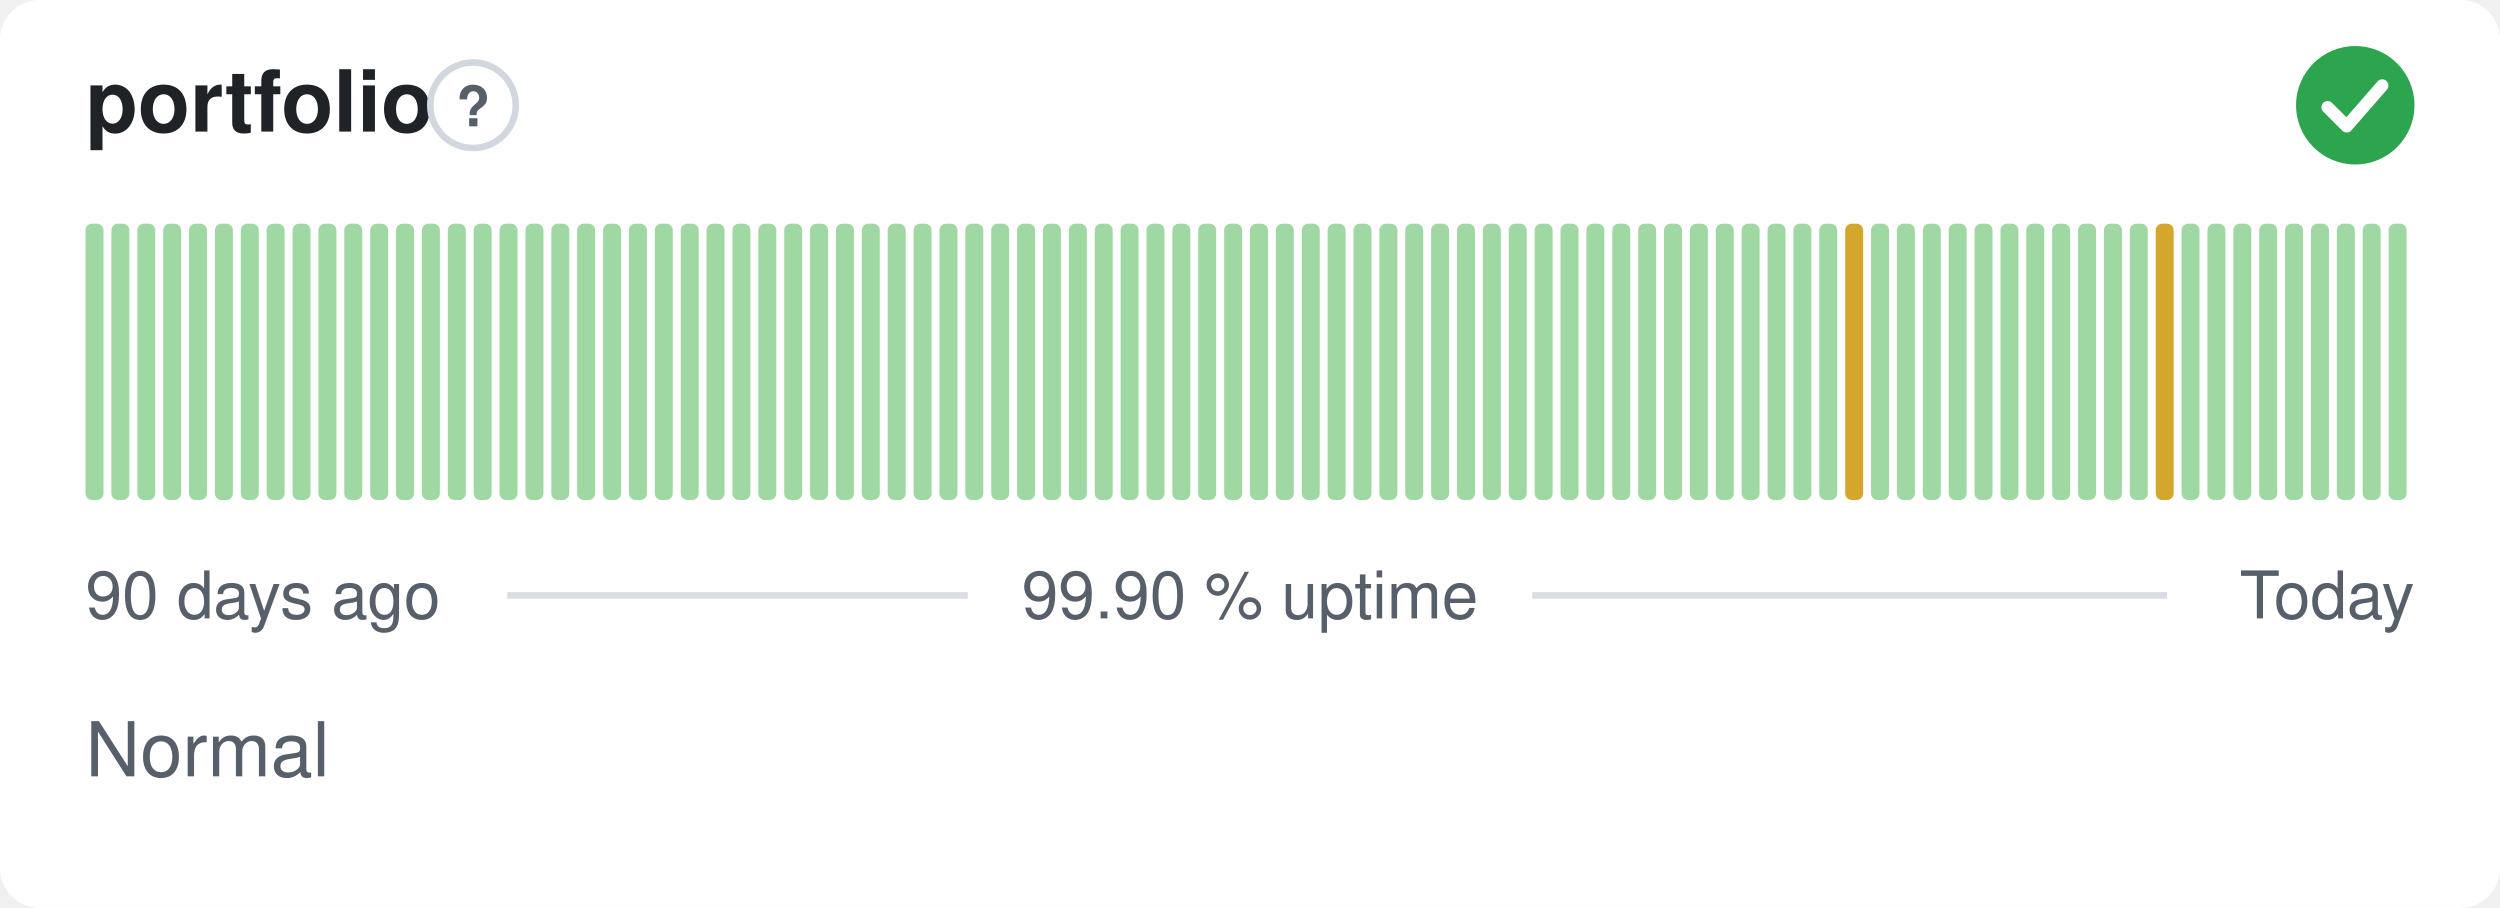
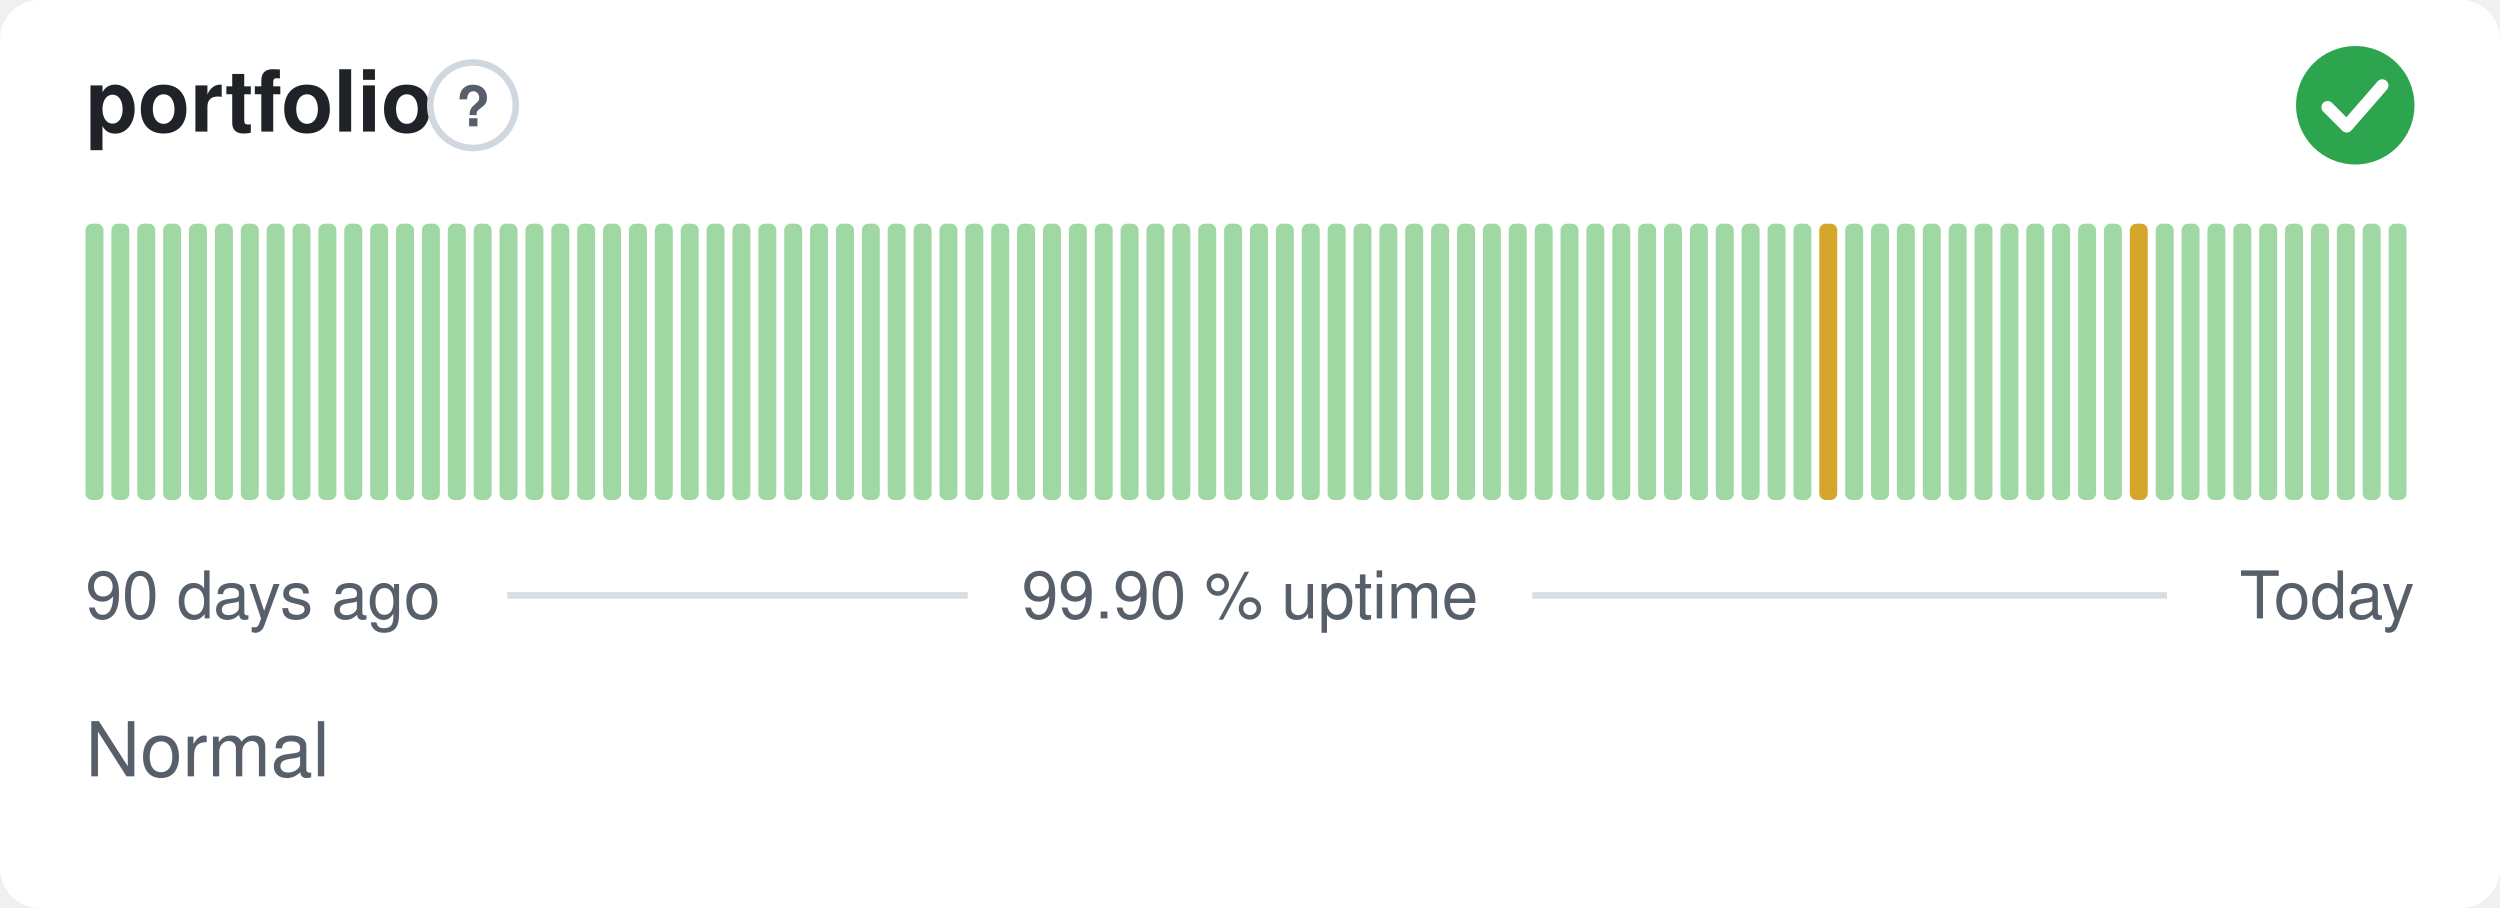
<svg xmlns="http://www.w3.org/2000/svg" width="380" height="138" viewBox="0 0 380 138" role="img" aria-label="portfolio: Normal, 99.90 % uptime over the last 90 days" font-family="-apple-system,BlinkMacSystemFont,'Segoe UI',Helvetica,Arial,sans-serif">
  <style>
    @media (prefers-color-scheme: dark) {
      .bg { fill: #0d1117 }
      .title { fill: #e6edf3 }
      .muted { fill: #8b949e }
      .hint { stroke: #30363d }
      .rule { stroke: #30363d }
      .nodata { fill: #21262d }
    }
  </style>
  <rect class="bg" width="380" height="138" rx="6" fill="#ffffff" />
  <text class="title" x="13" y="20" font-size="13" font-weight="600" fill="#1f2328">portfolio</text>
  <circle class="hint" cx="71.9" cy="16" r="6.5" fill="none" stroke="#d0d7de" stroke-width="1" />
  <text class="muted" x="71.9" y="19.2" text-anchor="middle" font-size="8.5" font-weight="700" fill="#57606a">?</text>
  <circle cx="358" cy="16" r="9" fill="#2da44e" />
  <path d="M353.80 16.30l2.90 2.90 5.40 -6.20" fill="none" stroke="#fff" stroke-width="1.89" stroke-linecap="round" stroke-linejoin="round" />
  <rect x="13.00" y="34.00" width="2.73" height="42.00" rx="1" fill="#9fd8a3" />
  <rect x="16.93" y="34.00" width="2.73" height="42.00" rx="1" fill="#9fd8a3" />
  <rect x="20.87" y="34.00" width="2.73" height="42.00" rx="1" fill="#9fd8a3" />
  <rect x="24.80" y="34.00" width="2.73" height="42.00" rx="1" fill="#9fd8a3" />
  <rect x="28.73" y="34.00" width="2.73" height="42.00" rx="1" fill="#9fd8a3" />
  <rect x="32.67" y="34.00" width="2.73" height="42.00" rx="1" fill="#9fd8a3" />
  <rect x="36.60" y="34.00" width="2.73" height="42.00" rx="1" fill="#9fd8a3" />
  <rect x="40.53" y="34.00" width="2.73" height="42.00" rx="1" fill="#9fd8a3" />
  <rect x="44.47" y="34.00" width="2.73" height="42.00" rx="1" fill="#9fd8a3" />
  <rect x="48.40" y="34.00" width="2.73" height="42.00" rx="1" fill="#9fd8a3" />
  <rect x="52.33" y="34.00" width="2.73" height="42.00" rx="1" fill="#9fd8a3" />
  <rect x="56.27" y="34.00" width="2.73" height="42.00" rx="1" fill="#9fd8a3" />
  <rect x="60.20" y="34.00" width="2.73" height="42.00" rx="1" fill="#9fd8a3" />
  <rect x="64.13" y="34.00" width="2.73" height="42.00" rx="1" fill="#9fd8a3" />
  <rect x="68.07" y="34.00" width="2.73" height="42.00" rx="1" fill="#9fd8a3" />
  <rect x="72.00" y="34.00" width="2.73" height="42.00" rx="1" fill="#9fd8a3" />
  <rect x="75.93" y="34.00" width="2.73" height="42.00" rx="1" fill="#9fd8a3" />
  <rect x="79.87" y="34.00" width="2.73" height="42.00" rx="1" fill="#9fd8a3" />
  <rect x="83.80" y="34.00" width="2.73" height="42.00" rx="1" fill="#9fd8a3" />
  <rect x="87.73" y="34.00" width="2.73" height="42.00" rx="1" fill="#9fd8a3" />
  <rect x="91.67" y="34.00" width="2.73" height="42.00" rx="1" fill="#9fd8a3" />
  <rect x="95.60" y="34.00" width="2.73" height="42.00" rx="1" fill="#9fd8a3" />
  <rect x="99.53" y="34.00" width="2.73" height="42.00" rx="1" fill="#9fd8a3" />
  <rect x="103.47" y="34.00" width="2.73" height="42.00" rx="1" fill="#9fd8a3" />
  <rect x="107.40" y="34.00" width="2.73" height="42.00" rx="1" fill="#9fd8a3" />
  <rect x="111.33" y="34.00" width="2.73" height="42.00" rx="1" fill="#9fd8a3" />
  <rect x="115.27" y="34.00" width="2.73" height="42.00" rx="1" fill="#9fd8a3" />
  <rect x="119.20" y="34.00" width="2.73" height="42.00" rx="1" fill="#9fd8a3" />
  <rect x="123.13" y="34.00" width="2.73" height="42.00" rx="1" fill="#9fd8a3" />
  <rect x="127.07" y="34.00" width="2.73" height="42.00" rx="1" fill="#9fd8a3" />
  <rect x="131.00" y="34.00" width="2.73" height="42.00" rx="1" fill="#9fd8a3" />
  <rect x="134.93" y="34.00" width="2.73" height="42.00" rx="1" fill="#9fd8a3" />
  <rect x="138.87" y="34.00" width="2.73" height="42.00" rx="1" fill="#9fd8a3" />
  <rect x="142.80" y="34.00" width="2.73" height="42.00" rx="1" fill="#9fd8a3" />
  <rect x="146.73" y="34.00" width="2.73" height="42.00" rx="1" fill="#9fd8a3" />
  <rect x="150.67" y="34.00" width="2.73" height="42.00" rx="1" fill="#9fd8a3" />
  <rect x="154.60" y="34.00" width="2.73" height="42.00" rx="1" fill="#9fd8a3" />
  <rect x="158.53" y="34.00" width="2.73" height="42.00" rx="1" fill="#9fd8a3" />
  <rect x="162.47" y="34.00" width="2.73" height="42.00" rx="1" fill="#9fd8a3" />
  <rect x="166.40" y="34.00" width="2.73" height="42.00" rx="1" fill="#9fd8a3" />
  <rect x="170.33" y="34.00" width="2.73" height="42.00" rx="1" fill="#9fd8a3" />
  <rect x="174.27" y="34.00" width="2.73" height="42.00" rx="1" fill="#9fd8a3" />
  <rect x="178.20" y="34.00" width="2.73" height="42.00" rx="1" fill="#9fd8a3" />
  <rect x="182.13" y="34.00" width="2.73" height="42.00" rx="1" fill="#9fd8a3" />
  <rect x="186.07" y="34.00" width="2.73" height="42.00" rx="1" fill="#9fd8a3" />
  <rect x="190.00" y="34.00" width="2.73" height="42.00" rx="1" fill="#9fd8a3" />
  <rect x="193.93" y="34.00" width="2.73" height="42.00" rx="1" fill="#9fd8a3" />
  <rect x="197.87" y="34.00" width="2.73" height="42.00" rx="1" fill="#9fd8a3" />
  <rect x="201.80" y="34.00" width="2.73" height="42.00" rx="1" fill="#9fd8a3" />
  <rect x="205.73" y="34.00" width="2.73" height="42.00" rx="1" fill="#9fd8a3" />
  <rect x="209.67" y="34.00" width="2.73" height="42.00" rx="1" fill="#9fd8a3" />
  <rect x="213.60" y="34.00" width="2.73" height="42.00" rx="1" fill="#9fd8a3" />
  <rect x="217.53" y="34.00" width="2.73" height="42.00" rx="1" fill="#9fd8a3" />
  <rect x="221.47" y="34.00" width="2.73" height="42.00" rx="1" fill="#9fd8a3" />
  <rect x="225.40" y="34.00" width="2.73" height="42.00" rx="1" fill="#9fd8a3" />
  <rect x="229.33" y="34.00" width="2.73" height="42.00" rx="1" fill="#9fd8a3" />
  <rect x="233.27" y="34.00" width="2.73" height="42.00" rx="1" fill="#9fd8a3" />
  <rect x="237.20" y="34.00" width="2.73" height="42.00" rx="1" fill="#9fd8a3" />
  <rect x="241.13" y="34.00" width="2.73" height="42.00" rx="1" fill="#9fd8a3" />
  <rect x="245.07" y="34.00" width="2.73" height="42.00" rx="1" fill="#9fd8a3" />
  <rect x="249.00" y="34.00" width="2.73" height="42.00" rx="1" fill="#9fd8a3" />
  <rect x="252.93" y="34.00" width="2.73" height="42.00" rx="1" fill="#9fd8a3" />
  <rect x="256.87" y="34.00" width="2.73" height="42.00" rx="1" fill="#9fd8a3" />
  <rect x="260.80" y="34.00" width="2.73" height="42.00" rx="1" fill="#9fd8a3" />
  <rect x="264.73" y="34.00" width="2.73" height="42.00" rx="1" fill="#9fd8a3" />
  <rect x="268.67" y="34.00" width="2.73" height="42.00" rx="1" fill="#9fd8a3" />
  <rect x="272.60" y="34.00" width="2.73" height="42.00" rx="1" fill="#9fd8a3" />
-   <rect x="276.53" y="34.00" width="2.73" height="42.00" rx="1" fill="#9fd8a3" />
-   <rect x="280.47" y="34.00" width="2.73" height="42.00" rx="1" fill="#d4a72c" />
+   <rect x="276.53" y="34.00" width="2.73" height="42.00" rx="1" fill="#d4a72c" />
+   <rect x="280.47" y="34.00" width="2.73" height="42.00" rx="1" fill="#9fd8a3" />
  <rect x="284.40" y="34.00" width="2.73" height="42.00" rx="1" fill="#9fd8a3" />
  <rect x="288.33" y="34.00" width="2.73" height="42.00" rx="1" fill="#9fd8a3" />
  <rect x="292.27" y="34.00" width="2.73" height="42.00" rx="1" fill="#9fd8a3" />
  <rect x="296.20" y="34.00" width="2.73" height="42.00" rx="1" fill="#9fd8a3" />
  <rect x="300.13" y="34.00" width="2.73" height="42.00" rx="1" fill="#9fd8a3" />
  <rect x="304.07" y="34.00" width="2.73" height="42.00" rx="1" fill="#9fd8a3" />
  <rect x="308.00" y="34.00" width="2.73" height="42.00" rx="1" fill="#9fd8a3" />
  <rect x="311.93" y="34.00" width="2.73" height="42.00" rx="1" fill="#9fd8a3" />
  <rect x="315.87" y="34.00" width="2.73" height="42.00" rx="1" fill="#9fd8a3" />
  <rect x="319.80" y="34.00" width="2.73" height="42.00" rx="1" fill="#9fd8a3" />
-   <rect x="323.73" y="34.00" width="2.73" height="42.00" rx="1" fill="#9fd8a3" />
-   <rect x="327.67" y="34.00" width="2.73" height="42.00" rx="1" fill="#d4a72c" />
+   <rect x="323.73" y="34.00" width="2.73" height="42.00" rx="1" fill="#d4a72c" />
+   <rect x="327.67" y="34.00" width="2.73" height="42.00" rx="1" fill="#9fd8a3" />
  <rect x="331.60" y="34.00" width="2.73" height="42.00" rx="1" fill="#9fd8a3" />
  <rect x="335.53" y="34.00" width="2.73" height="42.00" rx="1" fill="#9fd8a3" />
  <rect x="339.47" y="34.00" width="2.73" height="42.00" rx="1" fill="#9fd8a3" />
  <rect x="343.40" y="34.00" width="2.73" height="42.00" rx="1" fill="#9fd8a3" />
  <rect x="347.33" y="34.00" width="2.73" height="42.00" rx="1" fill="#9fd8a3" />
  <rect x="351.27" y="34.00" width="2.73" height="42.00" rx="1" fill="#9fd8a3" />
  <rect x="355.20" y="34.00" width="2.73" height="42.00" rx="1" fill="#9fd8a3" />
  <rect x="359.13" y="34.00" width="2.73" height="42.00" rx="1" fill="#9fd8a3" />
  <rect x="363.07" y="34.00" width="2.73" height="42.00" rx="1" fill="#9fd8a3" />
  <text class="muted" x="13" y="94" font-size="10" fill="#57606a">90 days ago</text>
  <text class="muted" x="190" y="94" text-anchor="middle" font-size="10" fill="#57606a">99.90 % uptime</text>
  <text class="muted" x="367" y="94" text-anchor="end" font-size="10" fill="#57606a">Today</text>
  <line class="rule" x1="77.1" y1="90.5" x2="147.1" y2="90.5" stroke="#d8dee4" stroke-width="1" />
  <line class="rule" x1="232.9" y1="90.5" x2="329.4" y2="90.5" stroke="#d8dee4" stroke-width="1" />
  <text class="muted" x="13" y="118" font-size="11.5" fill="#57606a">Normal</text>
</svg>
